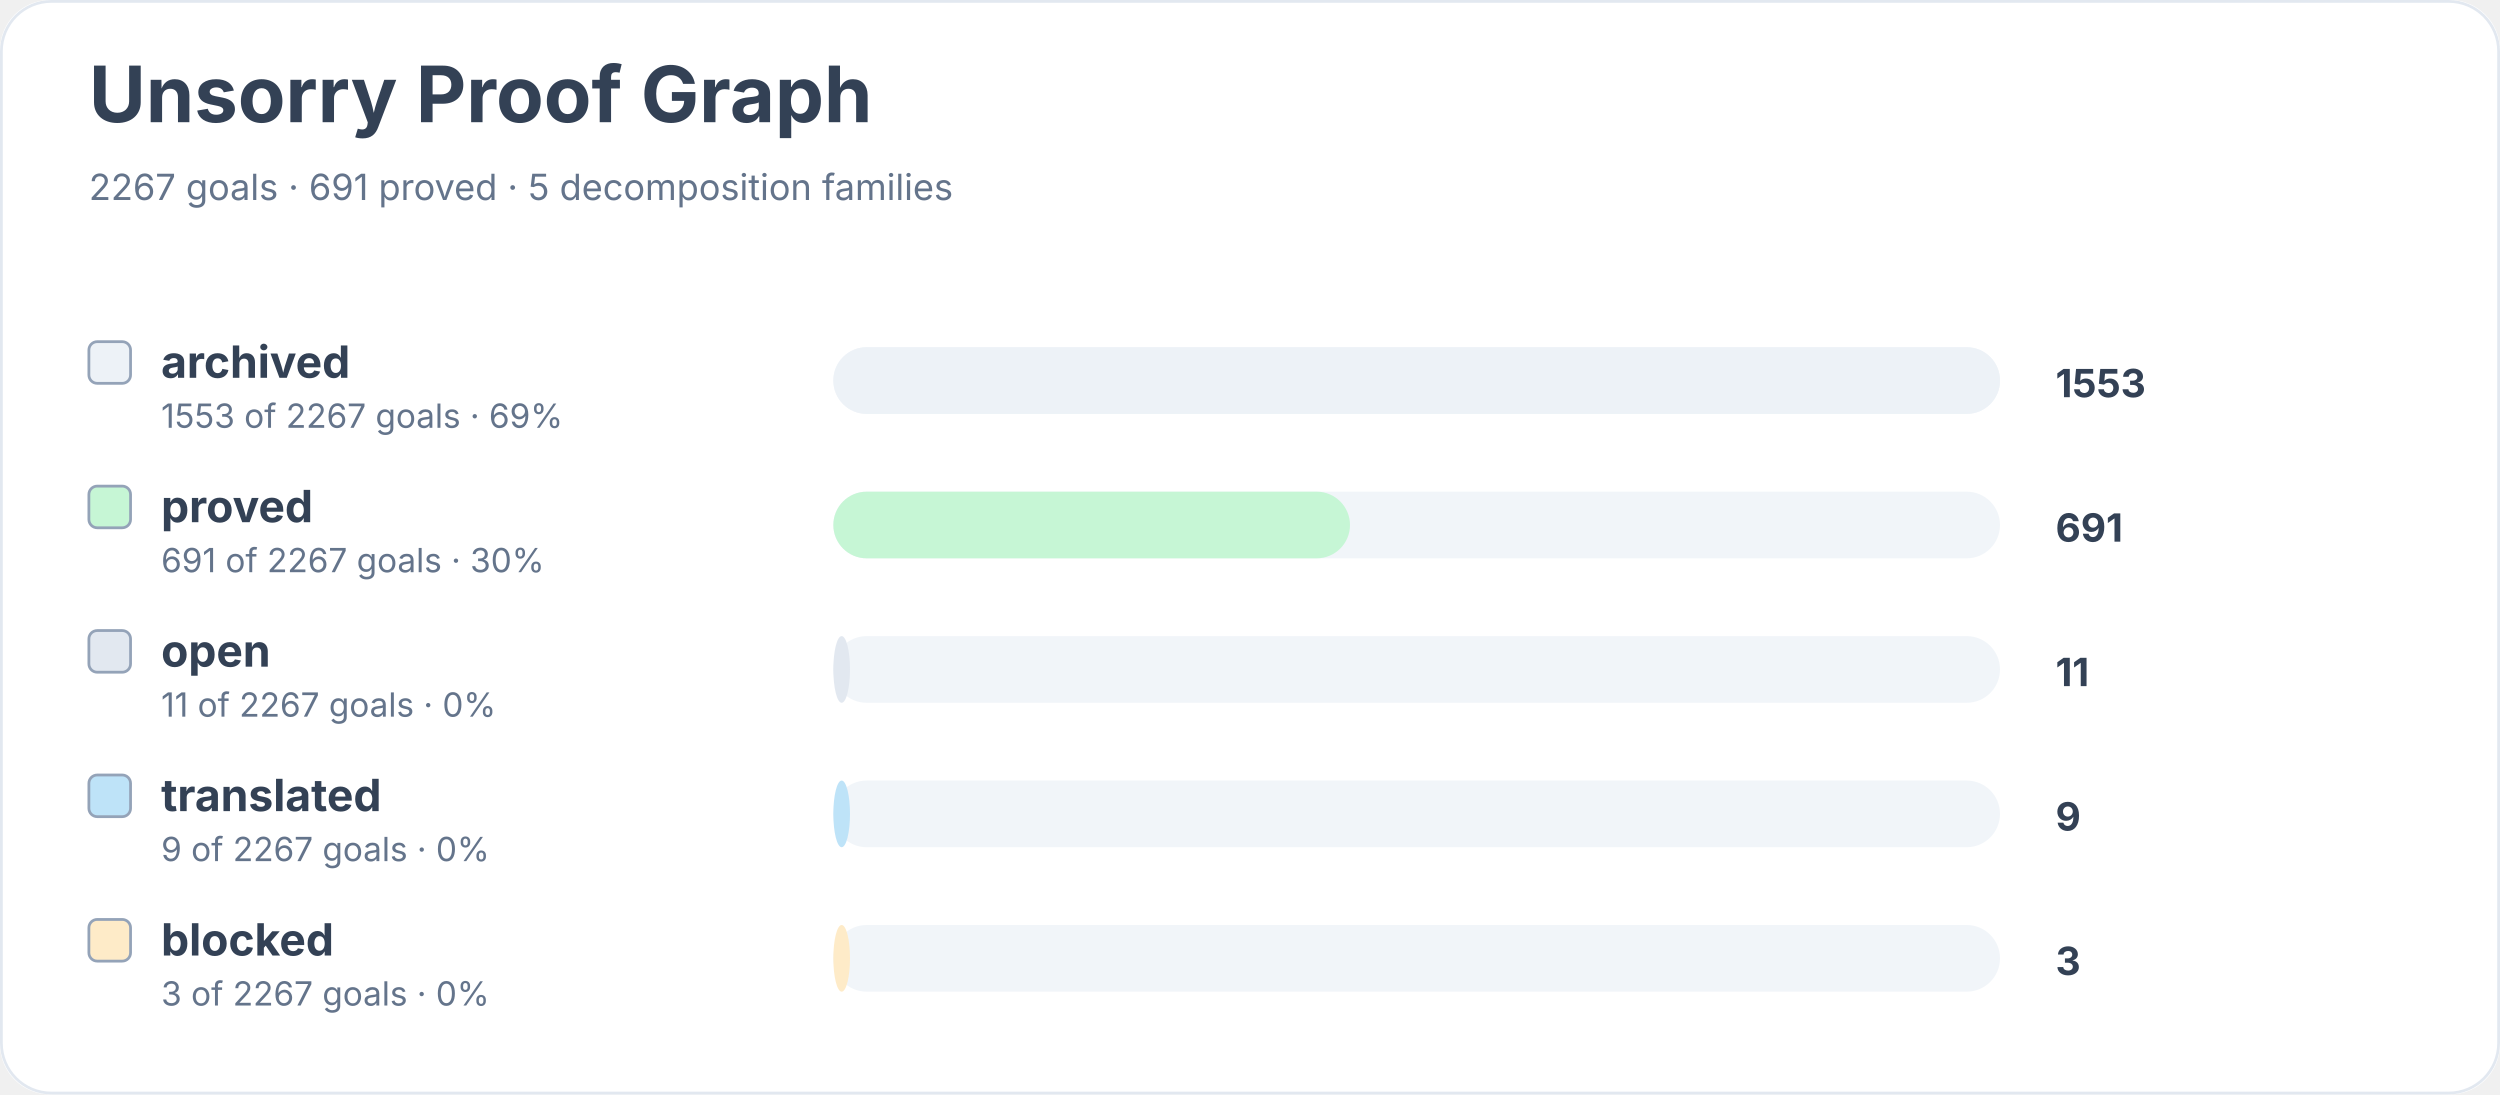
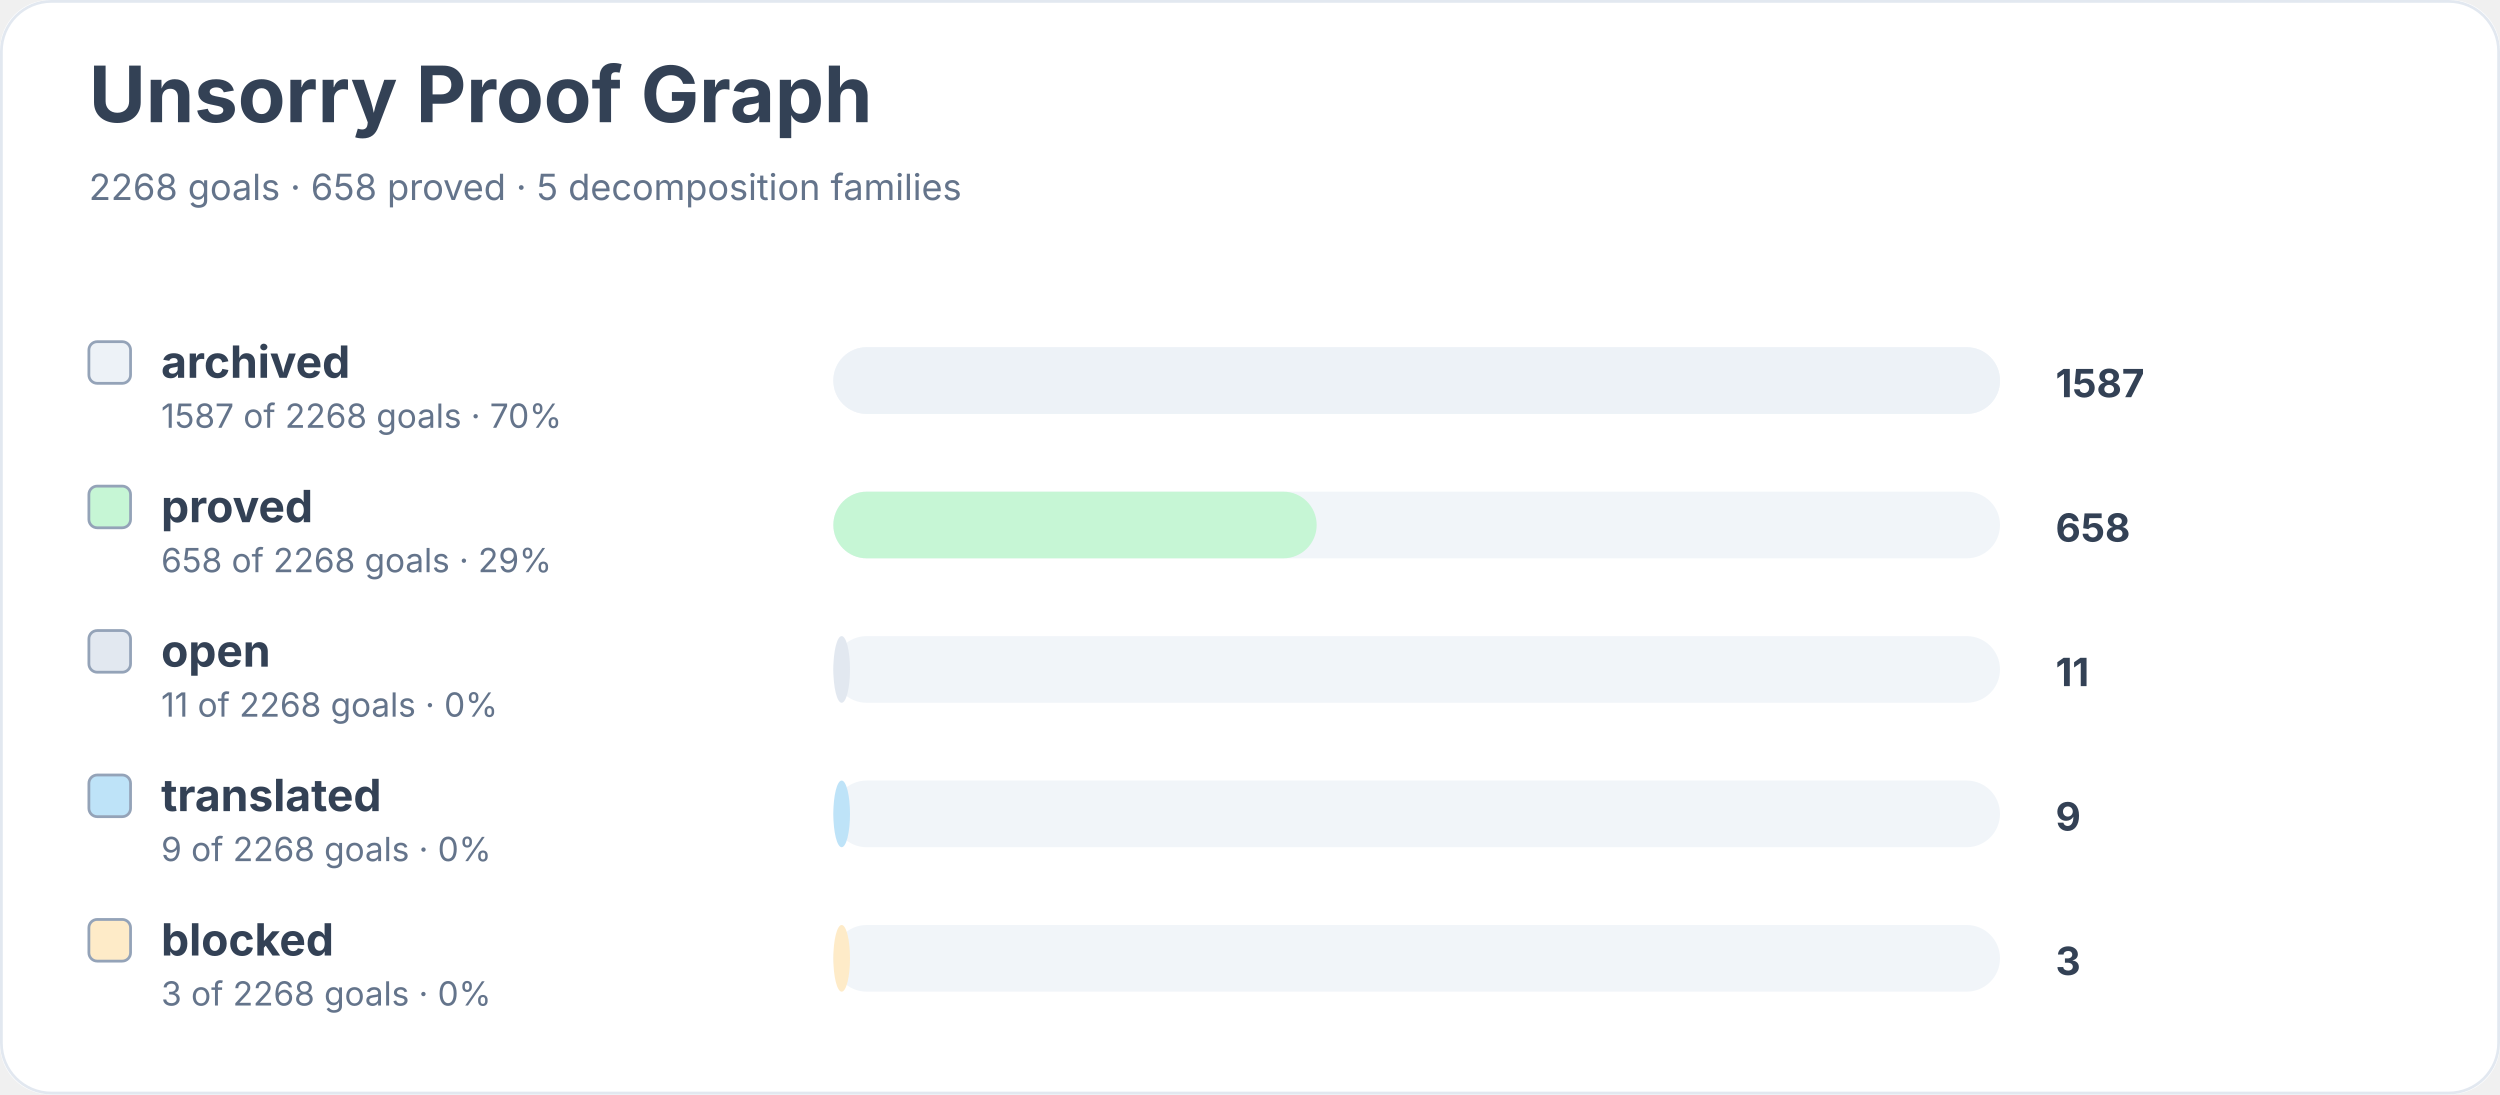
<svg xmlns="http://www.w3.org/2000/svg" width="900" height="394" viewBox="0 0 900 394" role="img" aria-labelledby="title desc">
  <rect width="900" height="100%" rx="18" fill="#ffffff" />
  <rect x="0.5" y="0.5" width="899" height="393" rx="18" fill="none" stroke="#e2e8f0" />
  <text x="32" y="44" font-family="Inter, system-ui, sans-serif" font-size="28" font-weight="700" fill="#334155">Unsorry Proof Graph</text>
-   <text x="32" y="72" font-family="Inter, system-ui, sans-serif" font-size="13" fill="#64748b">2267 goals · 691 proved · 5 decomposition families</text>
+   <text x="32" y="72" font-family="Inter, system-ui, sans-serif" font-size="13" fill="#64748b">2268 goals · 658 proved · 5 decomposition families</text>
  <rect x="32" y="123" width="15" height="15" rx="3" fill="#edf2f7" stroke="#94a3b8" />
  <text x="58" y="136" font-family="Inter, system-ui, sans-serif" font-size="16" font-weight="650" fill="#334155">archived</text>
-   <text x="58" y="154" font-family="Inter, system-ui, sans-serif" font-size="12" fill="#64748b">1553 of 2267 goals · 69%</text>
+   <text x="58" y="154" font-family="Inter, system-ui, sans-serif" font-size="12" fill="#64748b">1587 of 2268 goals · 70%</text>
  <rect x="300" y="125" width="420" height="24" rx="12" fill="#f1f5f9" />
  <rect x="300" y="125" width="420" height="24" rx="12" fill="#edf2f7" />
-   <text x="740" y="143" font-family="Inter, system-ui, sans-serif" font-size="14" font-weight="700" fill="#334155">1553</text>
+   <text x="740" y="143" font-family="Inter, system-ui, sans-serif" font-size="14" font-weight="700" fill="#334155">1587</text>
  <rect x="32" y="175" width="15" height="15" rx="3" fill="#c6f6d5" stroke="#94a3b8" />
  <text x="58" y="188" font-family="Inter, system-ui, sans-serif" font-size="16" font-weight="650" fill="#334155">proved</text>
-   <text x="58" y="206" font-family="Inter, system-ui, sans-serif" font-size="12" fill="#64748b">691 of 2267 goals · 30%</text>
+   <text x="58" y="206" font-family="Inter, system-ui, sans-serif" font-size="12" fill="#64748b">658 of 2268 goals · 29%</text>
  <rect x="300" y="177" width="420" height="24" rx="12" fill="#f1f5f9" />
-   <rect x="300" y="177" width="186" height="24" rx="12" fill="#c6f6d5" />
-   <text x="740" y="195" font-family="Inter, system-ui, sans-serif" font-size="14" font-weight="700" fill="#334155">691</text>
+   <rect x="300" y="177" width="174" height="24" rx="12" fill="#c6f6d5" />
+   <text x="740" y="195" font-family="Inter, system-ui, sans-serif" font-size="14" font-weight="700" fill="#334155">658</text>
  <rect x="32" y="227" width="15" height="15" rx="3" fill="#e2e8f0" stroke="#94a3b8" />
  <text x="58" y="240" font-family="Inter, system-ui, sans-serif" font-size="16" font-weight="650" fill="#334155">open</text>
-   <text x="58" y="258" font-family="Inter, system-ui, sans-serif" font-size="12" fill="#64748b">11 of 2267 goals · 0%</text>
+   <text x="58" y="258" font-family="Inter, system-ui, sans-serif" font-size="12" fill="#64748b">11 of 2268 goals · 0%</text>
  <rect x="300" y="229" width="420" height="24" rx="12" fill="#f1f5f9" />
  <rect x="300" y="229" width="6" height="24" rx="12" fill="#e2e8f0" />
  <text x="740" y="247" font-family="Inter, system-ui, sans-serif" font-size="14" font-weight="700" fill="#334155">11</text>
  <rect x="32" y="279" width="15" height="15" rx="3" fill="#bee3f8" stroke="#94a3b8" />
  <text x="58" y="292" font-family="Inter, system-ui, sans-serif" font-size="16" font-weight="650" fill="#334155">translated</text>
-   <text x="58" y="310" font-family="Inter, system-ui, sans-serif" font-size="12" fill="#64748b">9 of 2267 goals · 0%</text>
+   <text x="58" y="310" font-family="Inter, system-ui, sans-serif" font-size="12" fill="#64748b">9 of 2268 goals · 0%</text>
  <rect x="300" y="281" width="420" height="24" rx="12" fill="#f1f5f9" />
  <rect x="300" y="281" width="6" height="24" rx="12" fill="#bee3f8" />
  <text x="740" y="299" font-family="Inter, system-ui, sans-serif" font-size="14" font-weight="700" fill="#334155">9</text>
  <rect x="32" y="331" width="15" height="15" rx="3" fill="#feebc8" stroke="#94a3b8" />
  <text x="58" y="344" font-family="Inter, system-ui, sans-serif" font-size="16" font-weight="650" fill="#334155">blocked</text>
-   <text x="58" y="362" font-family="Inter, system-ui, sans-serif" font-size="12" fill="#64748b">3 of 2267 goals · 0%</text>
+   <text x="58" y="362" font-family="Inter, system-ui, sans-serif" font-size="12" fill="#64748b">3 of 2268 goals · 0%</text>
  <rect x="300" y="333" width="420" height="24" rx="12" fill="#f1f5f9" />
  <rect x="300" y="333" width="6" height="24" rx="12" fill="#feebc8" />
  <text x="740" y="351" font-family="Inter, system-ui, sans-serif" font-size="14" font-weight="700" fill="#334155">3</text>
</svg>
